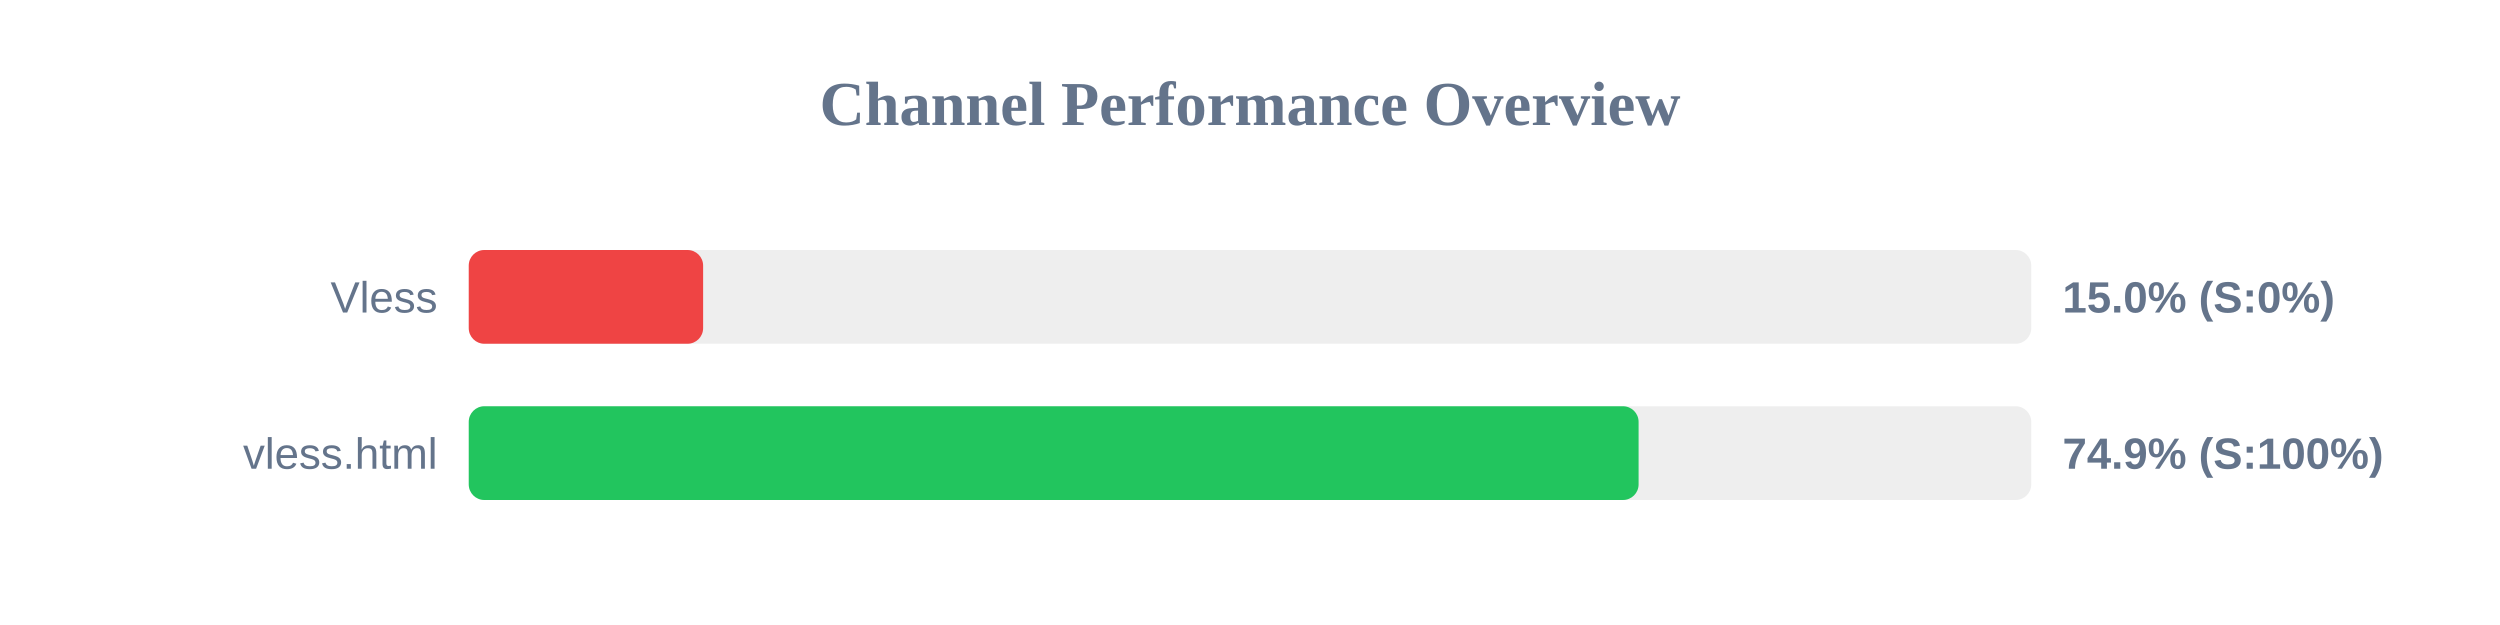
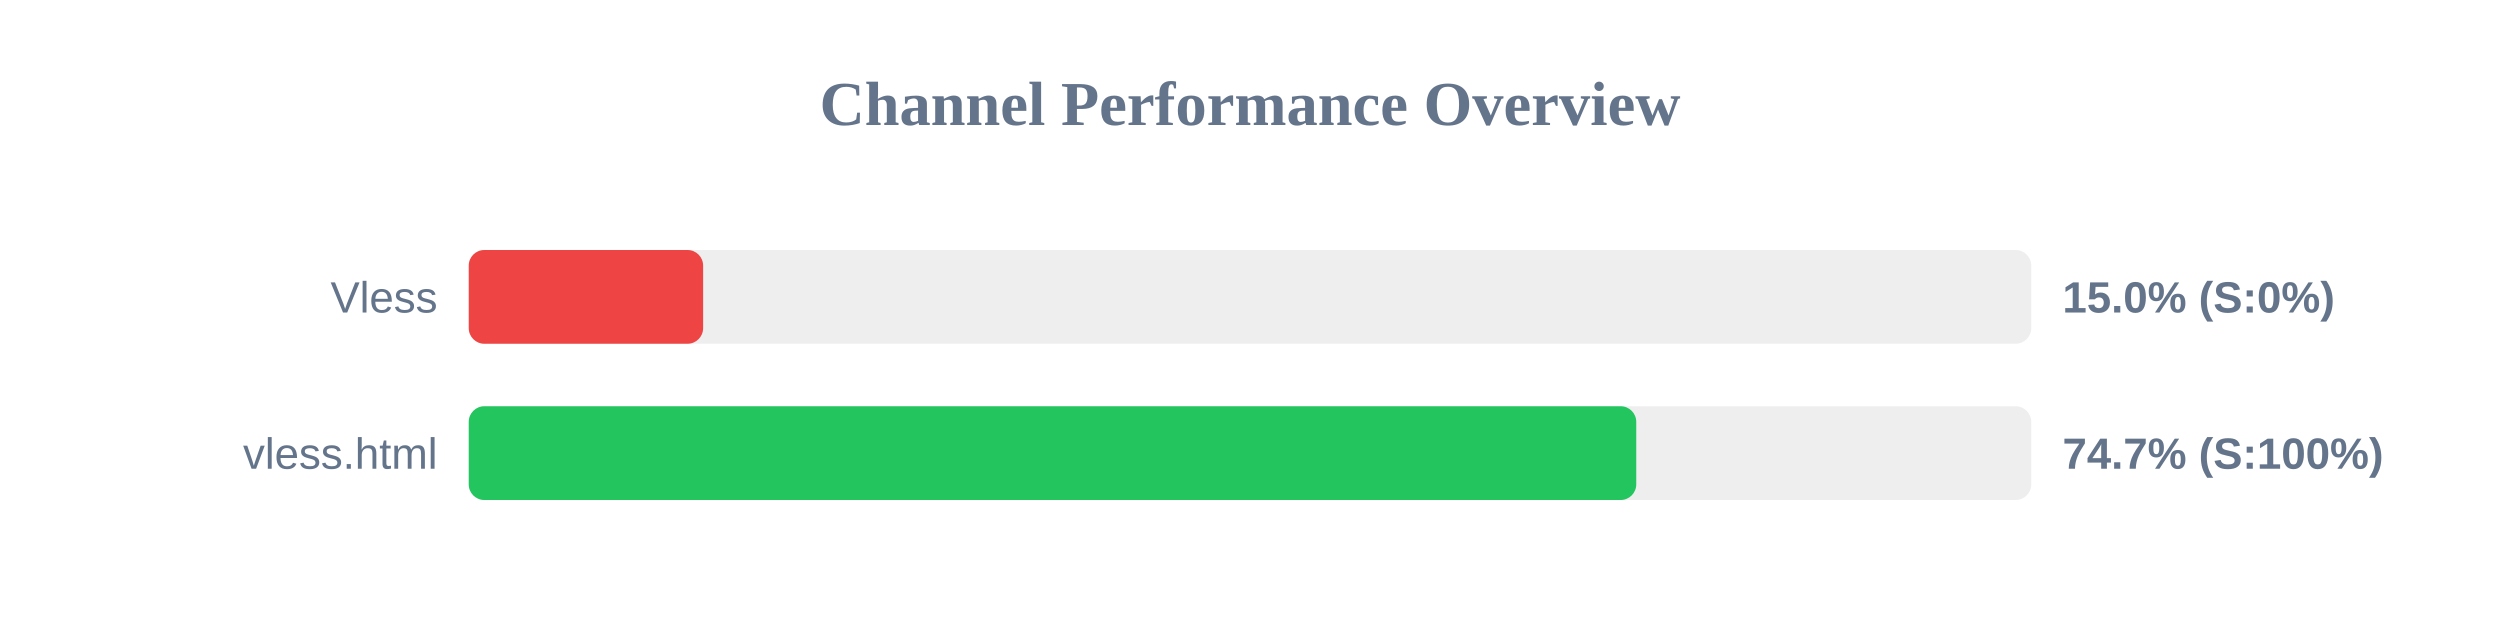
<svg xmlns="http://www.w3.org/2000/svg" width="800" height="200" version="1.1">
  <style>
        .row { font: 14px Arial; fill: #64748b; }
        .score { font: bold 14px Arial; fill: #64748b; }
    </style>
  <text x="400" y="40" text-anchor="middle" font-size="20px" font-weight="bold" fill="#64748b">Channel Performance Overview</text>
  <rect x="150" y="80" width="500" height="30" fill="#eee" rx="5" />
  <rect x="150" y="80" width="75.0" height="30" fill="#ef4444" rx="5" />
  <text x="140" y="100" text-anchor="end" class="row">Vless</text>
  <text x="660" y="100" text-anchor="start" class="score">15.0% (S:0%)</text>
  <rect x="150" y="130" width="500" height="30" fill="#eee" rx="5" />
-   <rect x="150" y="130" width="374.35" height="30" fill="#22c55e" rx="5" />
+   <rect x="150" y="130" width="373.6" height="30" fill="#22c55e" rx="5" />
  <text x="140" y="150" text-anchor="end" class="row">vless.html</text>
-   <text x="660" y="150" text-anchor="start" class="score">74.9% (S:100%)</text>
+   <text x="660" y="150" text-anchor="start" class="score">74.7% (S:100%)</text>
</svg>
